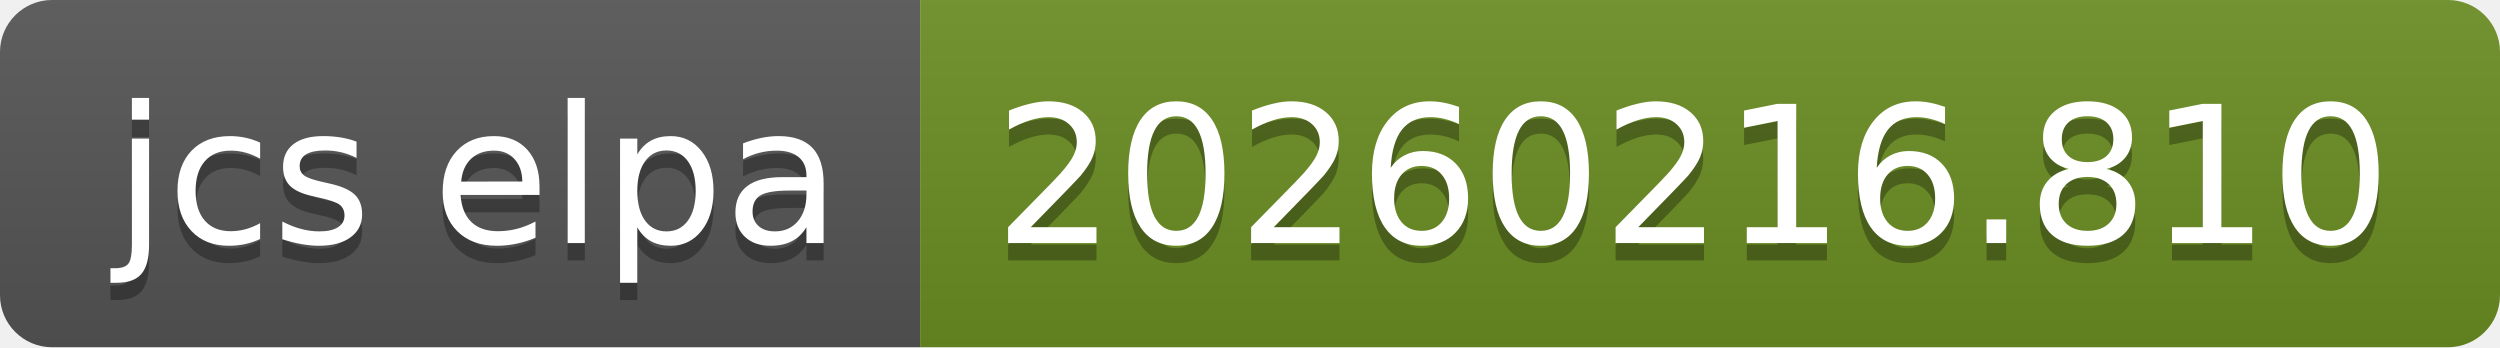
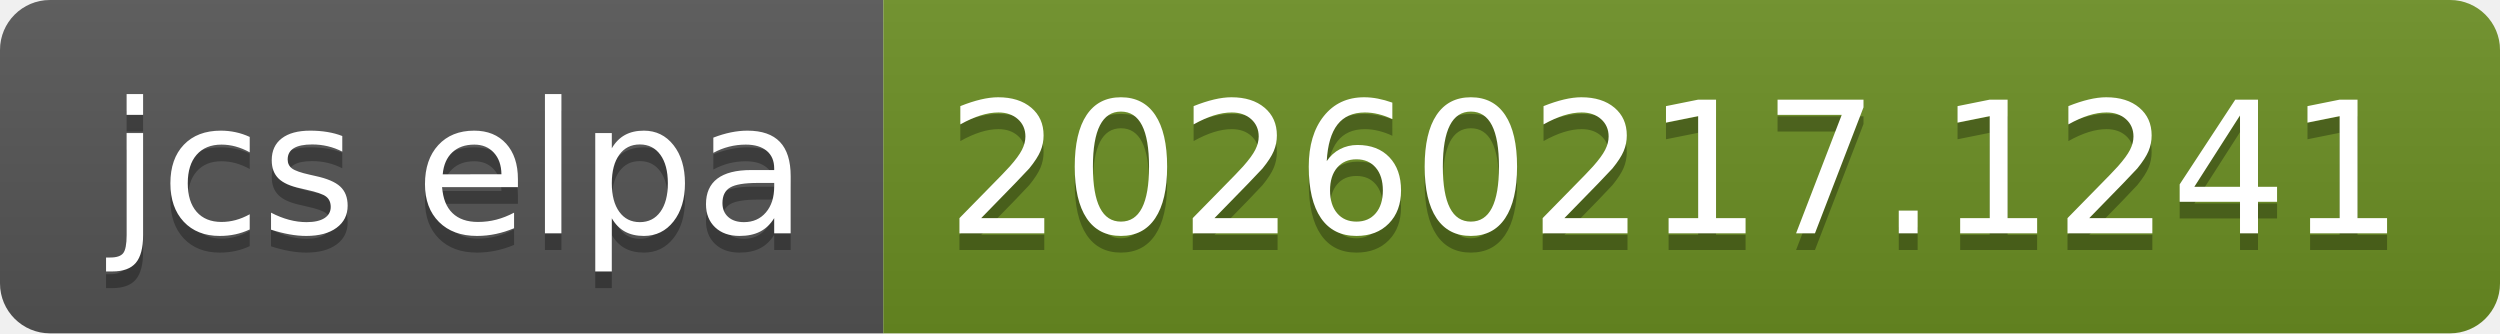
- <svg xmlns="http://www.w3.org/2000/svg" width="144" height="20" role="img" aria-label="jcs elpa: 20260216.810">
+ <svg xmlns="http://www.w3.org/2000/svg" width="150" height="20" role="img" aria-label="jcs elpa: 20260217.1241">
  <linearGradient id="s" x2="0" y2="100%">
    <stop offset="0" stop-color="#bbb" stop-opacity=".1" />
    <stop offset="1" stop-opacity=".1" />
  </linearGradient>
  <clipPath id="r">
-     <rect width="144" height="20" rx="3" fill="#fff" />
+     <rect width="150" height="20" rx="3" fill="#fff" />
  </clipPath>
  <g clip-path="url(#r)">
    <rect width="53" height="20" fill="#555" />
-     <rect x="53" width="91" height="20" fill="#6b8e23" />
-     <rect width="144" height="20" fill="url(#s)" />
+     <rect x="53" width="97" height="20" fill="#6b8e23" />
+     <rect width="150" height="20" fill="url(#s)" />
  </g>
  <g fill="#fff" text-anchor="middle" font-family="Verdana,Geneva,DejaVu Sans,sans-serif" text-rendering="geometricPrecision" font-size="110">
    <text aria-hidden="true" x="275" y="150" fill="#010101" fill-opacity=".3" transform="scale(.1)" textLength="430">jcs elpa</text>
    <text x="275" y="140" transform="scale(.1)" fill="#fff" textLength="430">jcs elpa</text>
-     <text aria-hidden="true" x="975" y="150" fill="#010101" fill-opacity=".3" transform="scale(.1)" textLength="810">20260216.810</text>
-     <text x="975" y="140" transform="scale(.1)" fill="#fff" textLength="810">20260216.810</text>
+     <text aria-hidden="true" x="1005" y="150" fill="#010101" fill-opacity=".3" transform="scale(.1)" textLength="870">20260217.1241</text>
+     <text x="1005" y="140" transform="scale(.1)" fill="#fff" textLength="870">20260217.1241</text>
  </g>
</svg>
